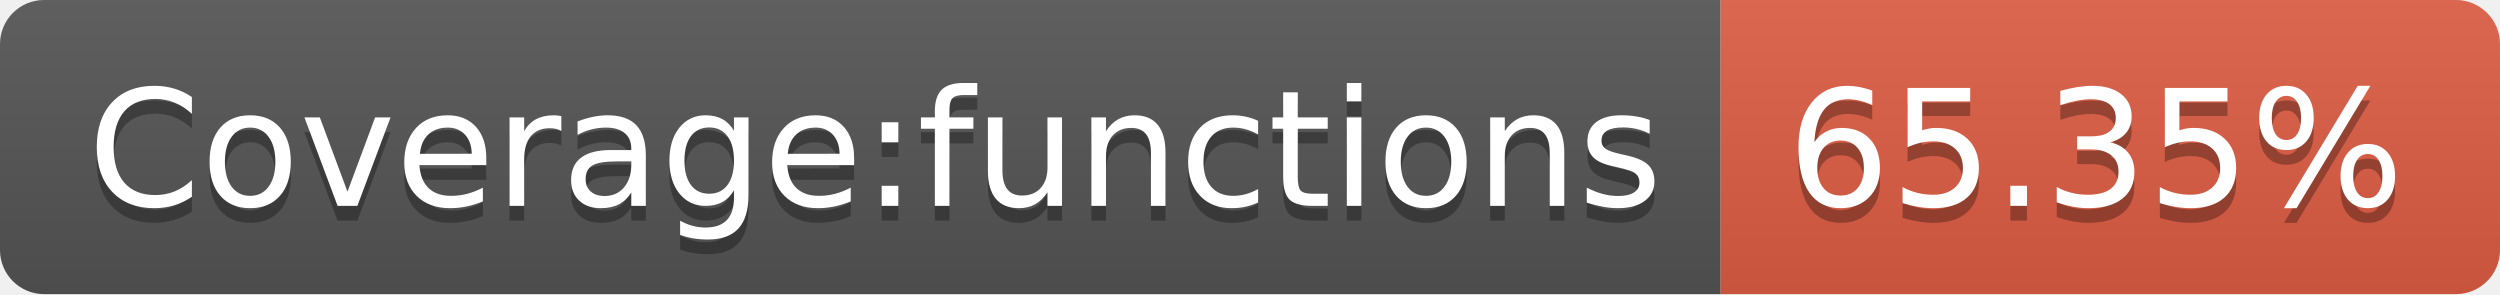
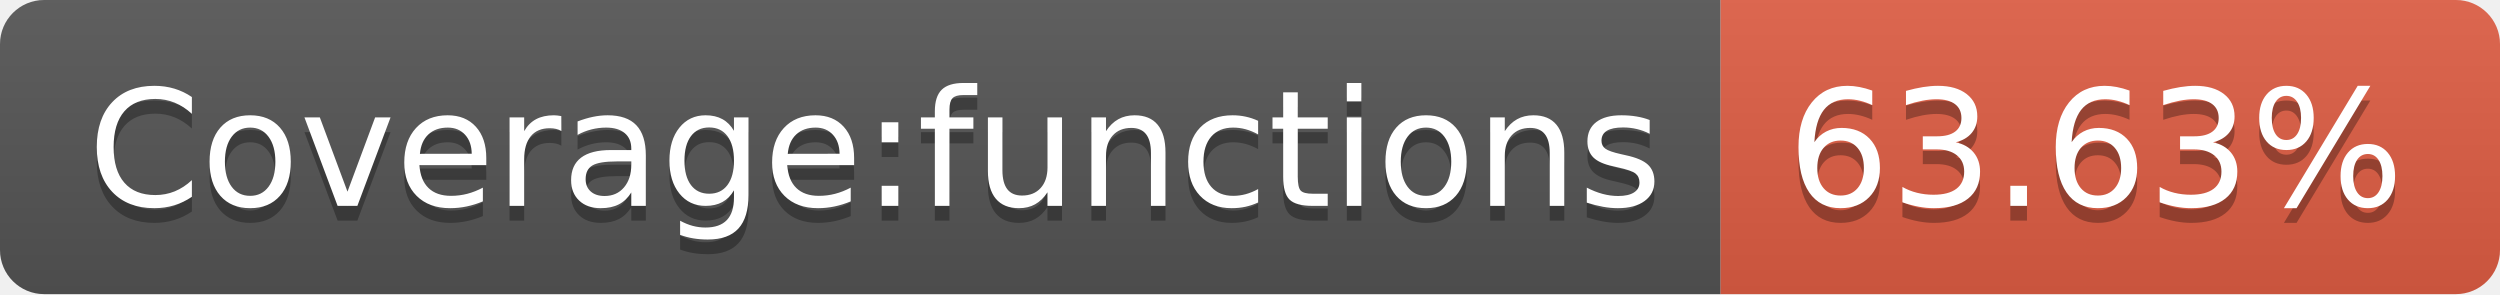
- <svg xmlns="http://www.w3.org/2000/svg" width="170" height="20" role="img" aria-label="Coverage:functions: 65.35%">
+ <svg xmlns="http://www.w3.org/2000/svg" width="170" height="20" role="img" aria-label="Coverage:functions: 63.63%">
  <linearGradient id="s" x2="0" y2="100%">
    <stop offset="0" stop-color="#bbb" stop-opacity=".1" />
    <stop offset="1" stop-opacity=".1" />
  </linearGradient>
  <clipPath id="r">
    <rect width="170" height="20" rx="3" fill="#fff" />
  </clipPath>
  <g clip-path="url(#r)">
    <rect width="117" height="20" fill="#555" />
    <rect x="117" width="53" height="20" fill="#e05d44" />
    <rect width="170" height="20" fill="url(#s)" />
  </g>
  <g fill="#fff" text-anchor="middle" font-family="Verdana,Geneva,DejaVu Sans,sans-serif" text-rendering="geometricPrecision" font-size="110">
    <text aria-hidden="true" x="595" y="150" fill="#010101" fill-opacity=".3" transform="scale(.1)" textLength="1070">Coverage:functions</text>
    <text x="595" y="140" transform="scale(.1)" fill="#fff" textLength="1070">Coverage:functions</text>
-     <text aria-hidden="true" x="1425" y="150" fill="#010101" fill-opacity=".3" transform="scale(.1)" textLength="430">65.35%</text>
-     <text x="1425" y="140" transform="scale(.1)" fill="#fff" textLength="430">65.35%</text>
+     <text aria-hidden="true" x="1425" y="150" fill="#010101" fill-opacity=".3" transform="scale(.1)" textLength="430">63.63%</text>
+     <text x="1425" y="140" transform="scale(.1)" fill="#fff" textLength="430">63.63%</text>
  </g>
</svg>
